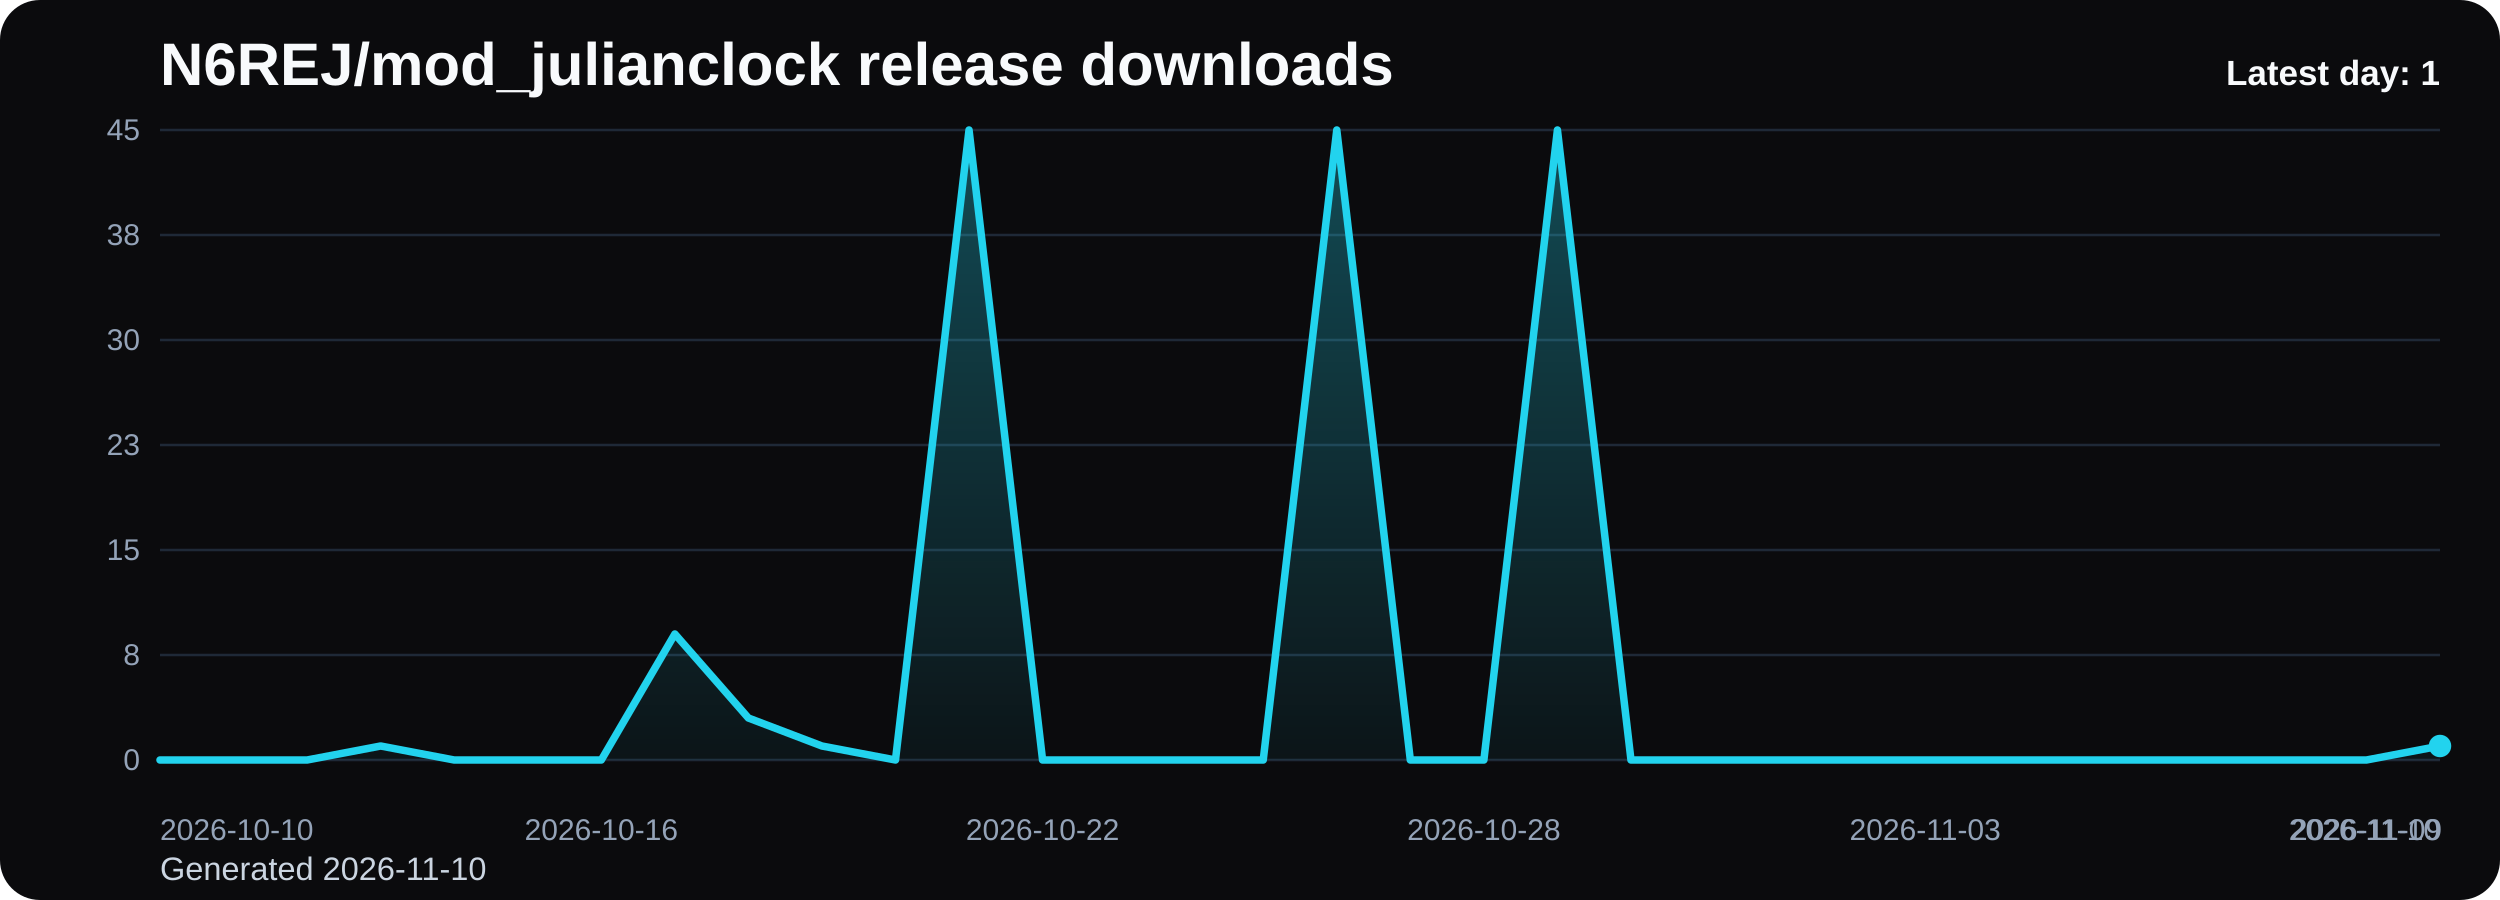
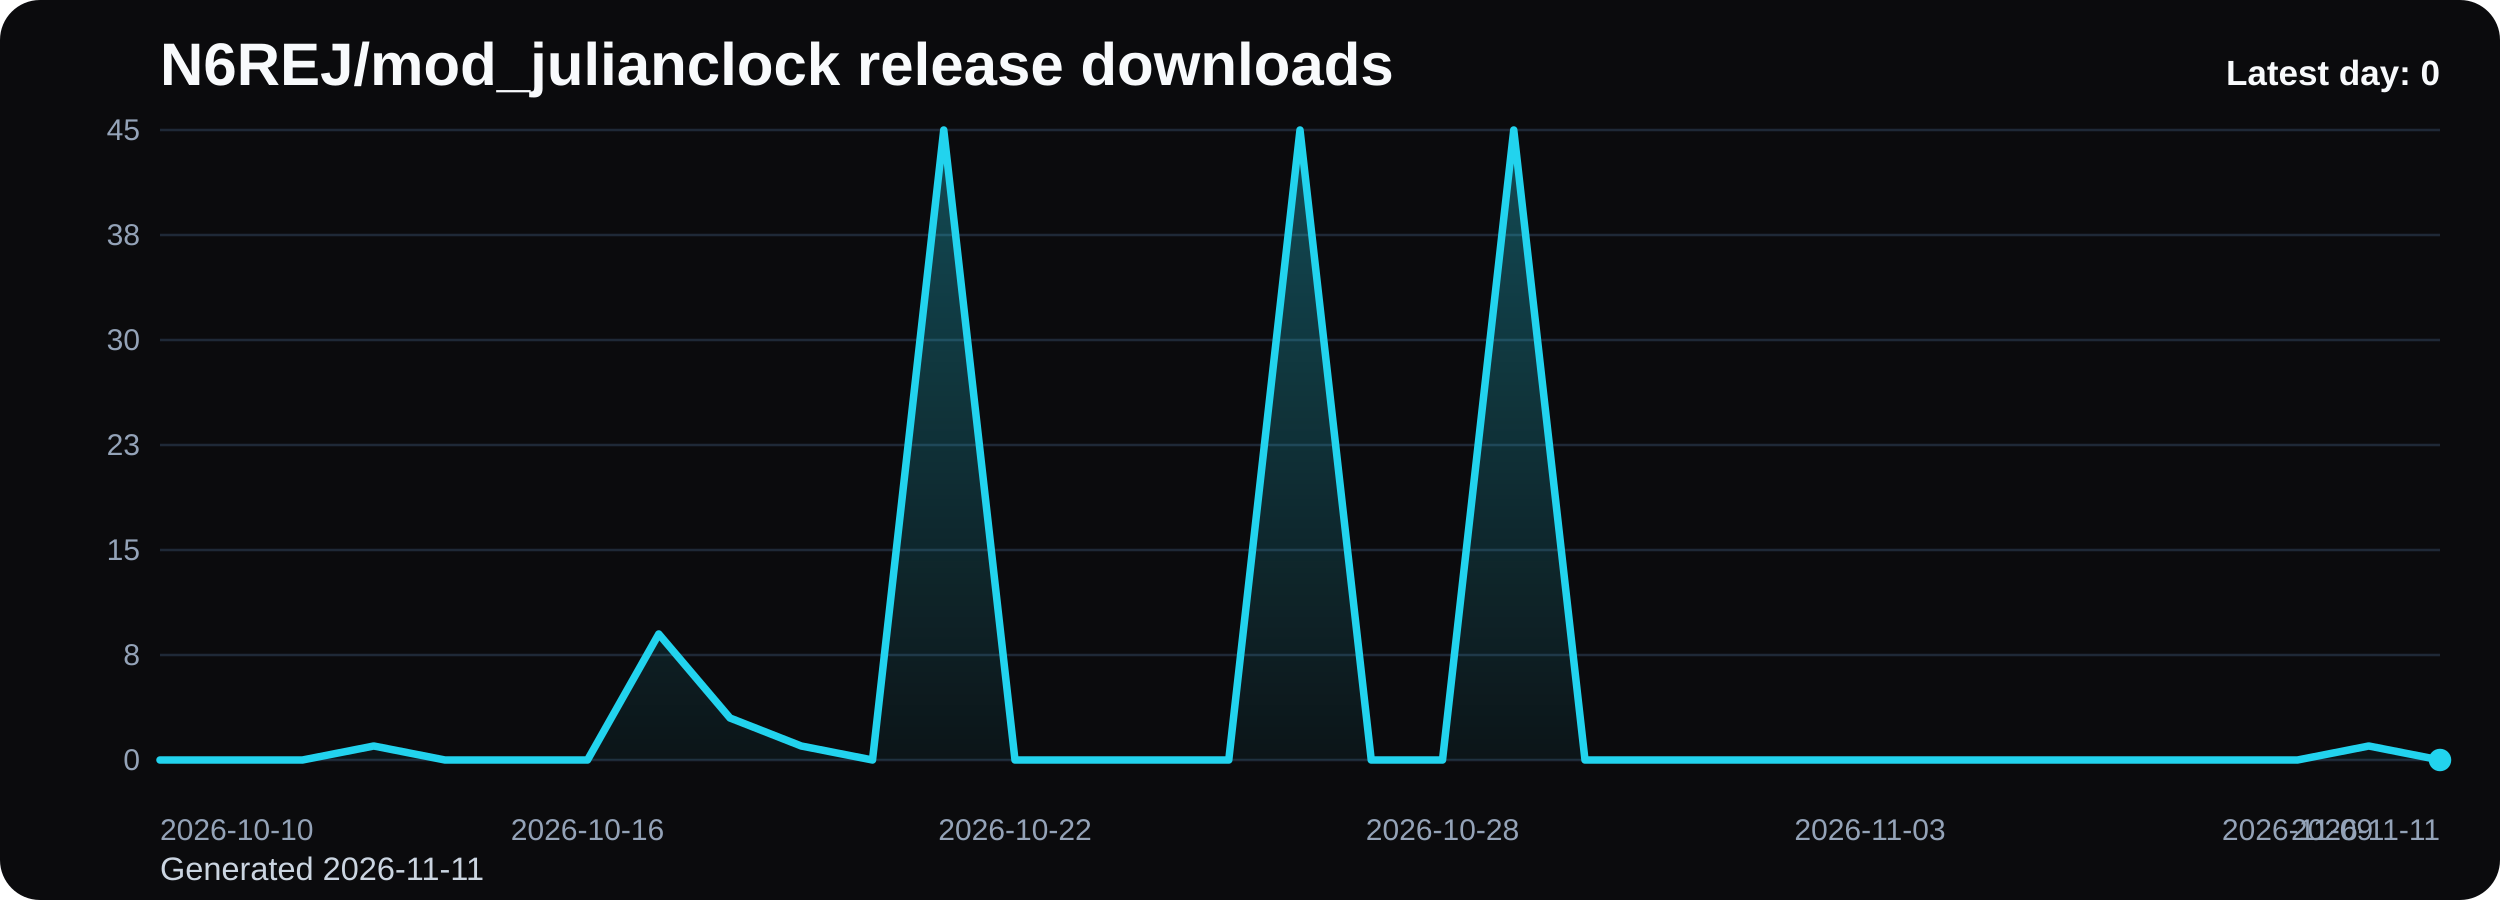
<svg xmlns="http://www.w3.org/2000/svg" viewBox="0 0 1000 360" role="img" aria-label="N6REJ/mod_julianclock release downloads chart">
  <defs>
    <linearGradient id="fill-daily-black" x1="0" y1="0" x2="0" y2="1">
      <stop offset="0%" stop-color="#22d3ee" stop-opacity="0.32" />
      <stop offset="100%" stop-color="#22d3ee" stop-opacity="0.05" />
    </linearGradient>
    <style>
      .bg { fill: #0b0b0d; }
      .title { font: 700 24px Arial, sans-serif; fill: #f8fafc; }
      .sub { font: 400 13px Arial, sans-serif; fill: #cbd5e1; }
      .grid { stroke: #1f2937; stroke-width: 1; }
      .axis { font: 400 12px Arial, sans-serif; fill: #94a3b8; }
      .line { fill: none; stroke: #22d3ee; stroke-width: 3; stroke-linecap: round; stroke-linejoin: round; }
      .dot { fill: #22d3ee; }
      .value { font: 600 11px Arial, sans-serif; fill: #cbd5e1; }
      .latest { font: 700 14px Arial, sans-serif; fill: #f8fafc; }
    </style>
  </defs>
  <rect class="bg" x="0" y="0" width="1000" height="360" rx="16" />
  <text class="title" x="64" y="34">N6REJ/mod_julianclock release downloads</text>
-   <text class="sub" x="64" y="352">Generated 2026-11-10</text>
+   <text class="sub" x="64" y="352">Generated 2026-11-11</text>
  <line x1="64" y1="52.00" x2="976" y2="52.00" class="grid" />
  <text x="56" y="56.00" text-anchor="end" class="axis">45</text>
  <line x1="64" y1="94.00" x2="976" y2="94.00" class="grid" />
  <text x="56" y="98.00" text-anchor="end" class="axis">38</text>
  <line x1="64" y1="136.00" x2="976" y2="136.00" class="grid" />
  <text x="56" y="140.00" text-anchor="end" class="axis">30</text>
  <line x1="64" y1="178.00" x2="976" y2="178.00" class="grid" />
  <text x="56" y="182.00" text-anchor="end" class="axis">23</text>
  <line x1="64" y1="220.00" x2="976" y2="220.00" class="grid" />
  <text x="56" y="224.00" text-anchor="end" class="axis">15</text>
  <line x1="64" y1="262.00" x2="976" y2="262.00" class="grid" />
  <text x="56" y="266.00" text-anchor="end" class="axis">8</text>
  <line x1="64" y1="304.00" x2="976" y2="304.00" class="grid" />
  <text x="56" y="308.00" text-anchor="end" class="axis">0</text>
-   <path d="M 64.00 304 L 64.00 304.00 L 93.42 304.00 L 122.84 304.00 L 152.26 298.40 L 181.68 304.00 L 211.10 304.00 L 240.52 304.00 L 269.94 253.60 L 299.35 287.20 L 328.77 298.40 L 358.19 304.00 L 387.61 52.00 L 417.03 304.00 L 446.45 304.00 L 475.87 304.00 L 505.29 304.00 L 534.71 52.00 L 564.13 304.00 L 593.55 304.00 L 622.97 52.00 L 652.39 304.00 L 681.81 304.00 L 711.23 304.00 L 740.65 304.00 L 770.06 304.00 L 799.48 304.00 L 828.90 304.00 L 858.32 304.00 L 887.74 304.00 L 917.16 304.00 L 946.58 304.00 L 976.00 298.40 L 976.00 304 Z" fill="url(#fill-daily-black)" />
-   <polyline class="line" points="64.00,304.00 93.42,304.00 122.84,304.00 152.26,298.40 181.68,304.00 211.10,304.00 240.52,304.00 269.94,253.60 299.35,287.20 328.77,298.40 358.19,304.00 387.61,52.00 417.03,304.00 446.45,304.00 475.87,304.00 505.29,304.00 534.71,52.00 564.13,304.00 593.55,304.00 622.97,52.00 652.39,304.00 681.81,304.00 711.23,304.00 740.65,304.00 770.06,304.00 799.48,304.00 828.90,304.00 858.32,304.00 887.74,304.00 917.16,304.00 946.58,304.00 976.00,298.40" />
-   <circle class="dot" cx="976.00" cy="298.40" r="4.5" />
+   <path d="M 64.00 304 L 64.00 304.00 L 92.50 304.00 L 121.00 304.00 L 149.50 298.40 L 178.00 304.00 L 206.50 304.00 L 235.00 304.00 L 263.50 253.60 L 292.00 287.20 L 320.50 298.40 L 349.00 304.00 L 377.50 52.00 L 406.00 304.00 L 434.50 304.00 L 463.00 304.00 L 491.50 304.00 L 520.00 52.00 L 548.50 304.00 L 577.00 304.00 L 605.50 52.00 L 634.00 304.00 L 662.50 304.00 L 691.00 304.00 L 719.50 304.00 L 748.00 304.00 L 776.50 304.00 L 805.00 304.00 L 833.50 304.00 L 862.00 304.00 L 890.50 304.00 L 919.00 304.00 L 947.50 298.40 L 976.00 304.00 L 976.00 304 Z" fill="url(#fill-daily-black)" />
+   <polyline class="line" points="64.00,304.00 92.50,304.00 121.00,304.00 149.50,298.40 178.00,304.00 206.50,304.00 235.00,304.00 263.50,253.60 292.00,287.20 320.50,298.40 349.00,304.00 377.50,52.00 406.00,304.00 434.50,304.00 463.00,304.00 491.50,304.00 520.00,52.00 548.50,304.00 577.00,304.00 605.50,52.00 634.00,304.00 662.50,304.00 691.00,304.00 719.50,304.00 748.00,304.00 776.50,304.00 805.00,304.00 833.50,304.00 862.00,304.00 890.50,304.00 919.00,304.00 947.50,298.40 976.00,304.00" />
+   <circle class="dot" cx="976.00" cy="304.00" r="4.5" />
  <text class="axis" x="64.00" y="336" text-anchor="start">2026-10-10</text>
-   <text class="axis" x="240.52" y="336" text-anchor="middle">2026-10-16</text>
-   <text class="axis" x="417.03" y="336" text-anchor="middle">2026-10-22</text>
-   <text class="axis" x="593.55" y="336" text-anchor="middle">2026-10-28</text>
-   <text class="axis" x="770.06" y="336" text-anchor="middle">2026-11-03</text>
-   <text class="axis" x="946.58" y="336" text-anchor="middle">2026-11-09</text>
-   <text class="axis" x="976.00" y="336" text-anchor="end">2026-11-10</text>
-   <text class="latest" x="976" y="34" text-anchor="end">Latest day: 1</text>
+   <text class="axis" x="235.00" y="336" text-anchor="middle">2026-10-16</text>
+   <text class="axis" x="406.00" y="336" text-anchor="middle">2026-10-22</text>
+   <text class="axis" x="577.00" y="336" text-anchor="middle">2026-10-28</text>
+   <text class="axis" x="748.00" y="336" text-anchor="middle">2026-11-03</text>
+   <text class="axis" x="919.00" y="336" text-anchor="middle">2026-11-09</text>
+   <text class="axis" x="976.00" y="336" text-anchor="end">2026-11-11</text>
+   <text class="latest" x="976" y="34" text-anchor="end">Latest day: 0</text>
</svg>
